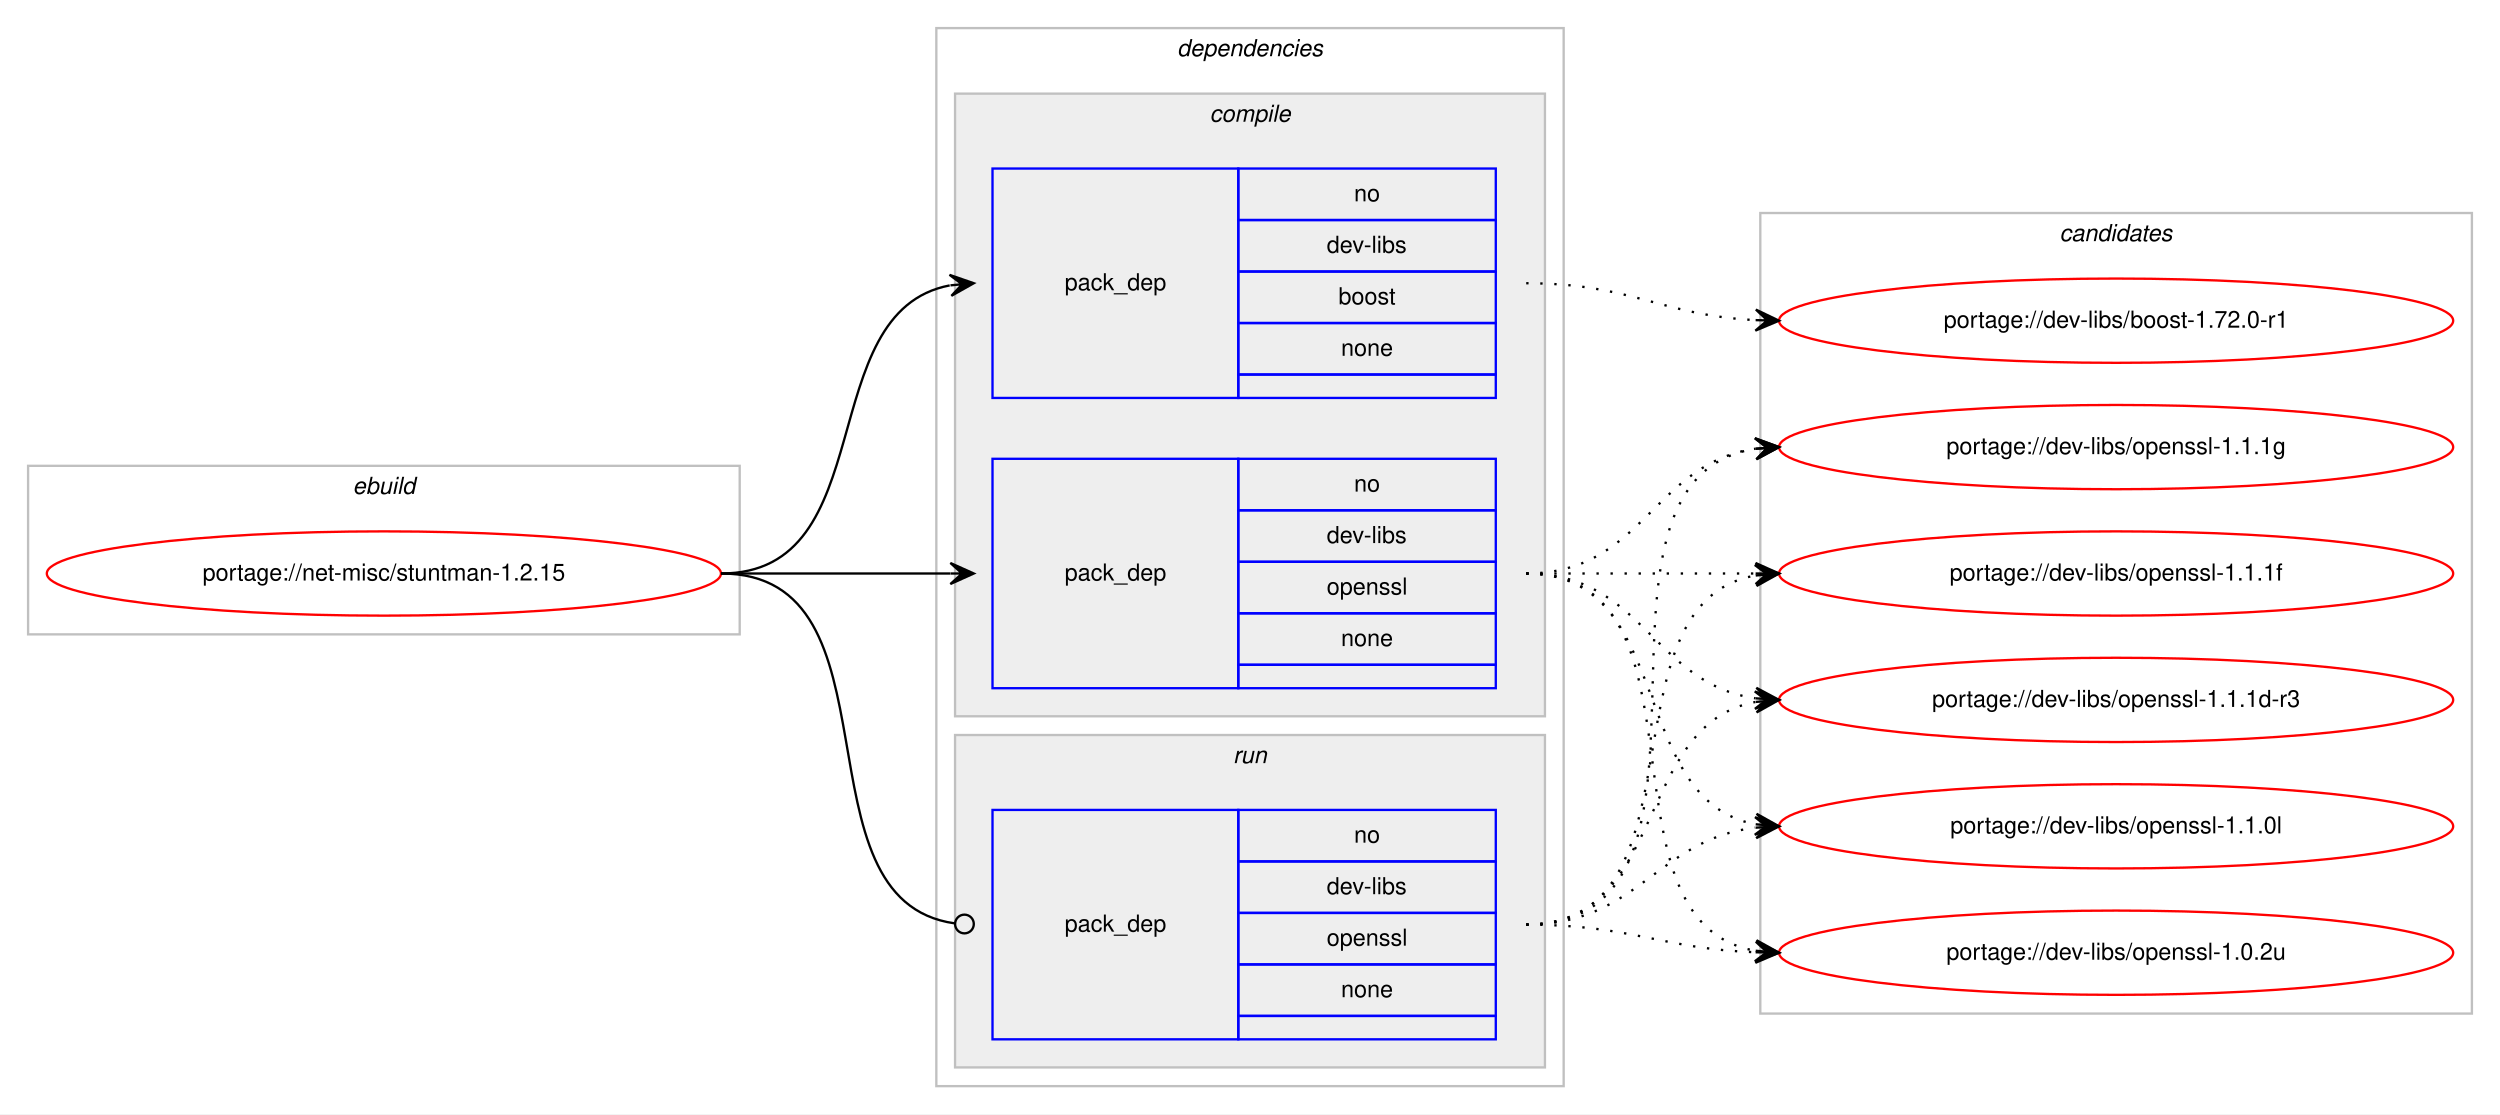
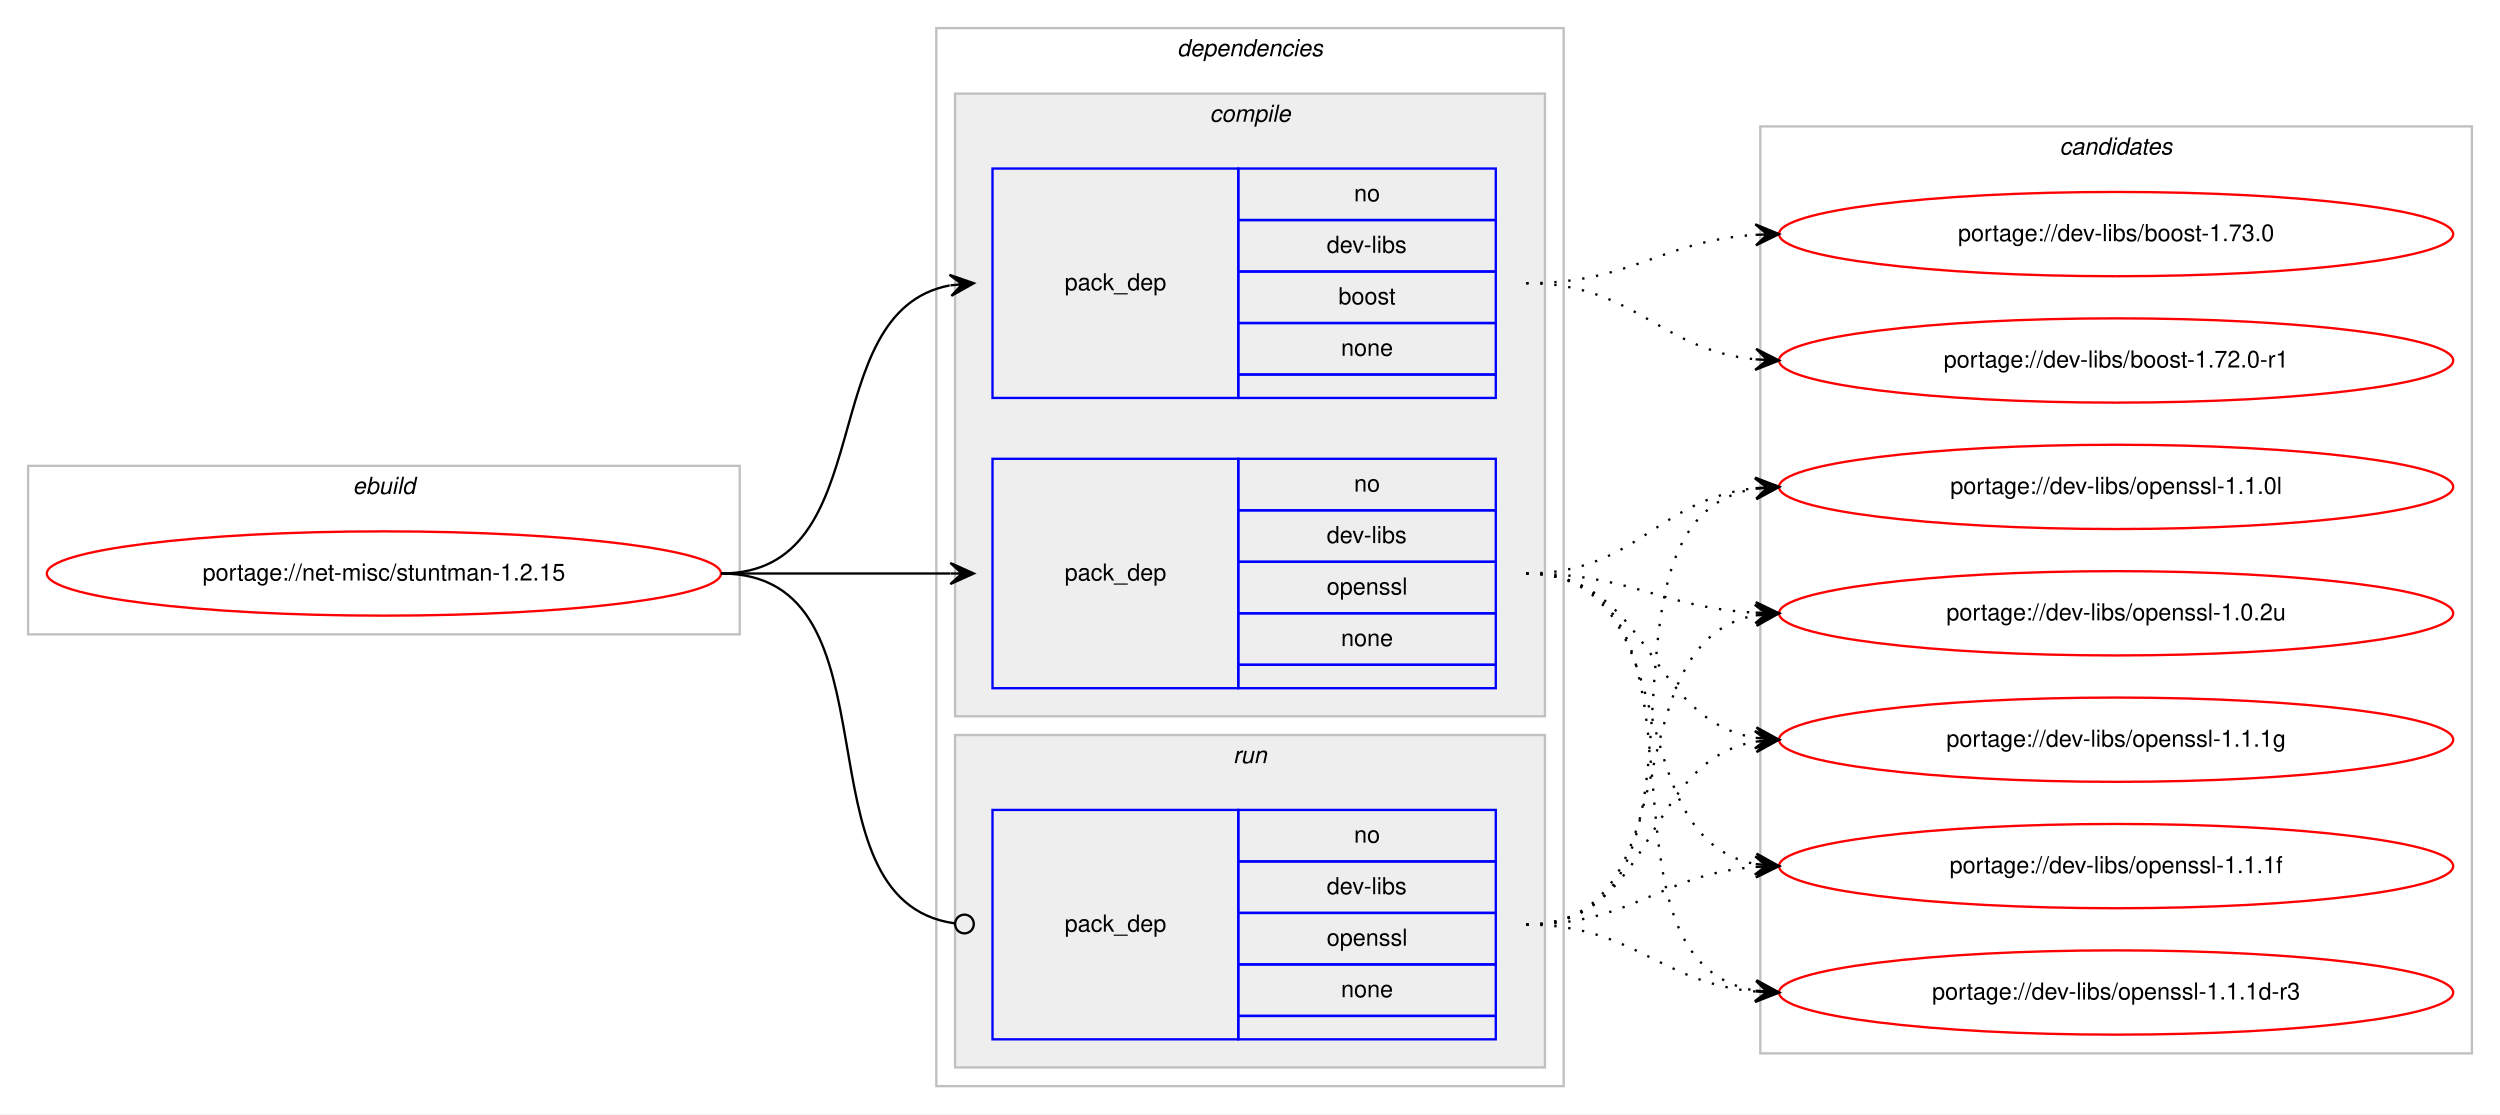
<svg xmlns="http://www.w3.org/2000/svg" xmlns:xlink="http://www.w3.org/1999/xlink" width="1068pt" height="476pt" viewBox="0.00 0.00 1068.00 476.00">
  <g id="graph0" class="graph" transform="scale(1 1) rotate(0) translate(4 472)">
    <polygon fill="#ffffff" stroke="transparent" points="-4,4 -4,-472 1064,-472 1064,4 -4,4" />
    <g id="clust1" class="cluster">
      <polygon fill="none" stroke="#c0c0c0" points="8,-201 8,-273 312,-273 312,-201 8,-201" />
      <text text-anchor="start" x="146.663" y="-261" font-family="Helvetica,sans-Serif" font-style="italic" font-size="10.00" fill="#000000">ebuild</text>
    </g>
    <g id="clust2" class="cluster">
      <polygon fill="none" stroke="#c0c0c0" points="396,-8 396,-460 664,-460 664,-8 396,-8" />
      <text text-anchor="start" x="498.875" y="-448" font-family="Helvetica,sans-Serif" font-style="italic" font-size="10.00" fill="#000000">dependencies</text>
    </g>
    <g id="clust3" class="cluster">
      <polygon fill="#eeeeee" stroke="#c0c0c0" points="404,-166 404,-432 656,-432 656,-166 404,-166" />
      <text text-anchor="start" x="512.778" y="-420" font-family="Helvetica,sans-Serif" font-style="italic" font-size="10.00" fill="#000000">compile</text>
    </g>
    <g id="clust7" class="cluster">
      <polygon fill="#eeeeee" stroke="#c0c0c0" points="404,-16 404,-158 656,-158 656,-16 404,-16" />
      <text text-anchor="start" x="522.777" y="-146" font-family="Helvetica,sans-Serif" font-style="italic" font-size="10.00" fill="#000000">run</text>
    </g>
    <g id="clust9" class="cluster">
-       <polygon fill="none" stroke="#c0c0c0" points="748,-39 748,-381 1052,-381 1052,-39 748,-39" />
-       <text text-anchor="start" x="875.824" y="-369" font-family="Helvetica,sans-Serif" font-style="italic" font-size="10.00" fill="#000000">candidates</text>
+       <polygon fill="none" stroke="#c0c0c0" points="748,-22 748,-418 1052,-418 1052,-22 748,-22" />
+       <text text-anchor="start" x="875.824" y="-406" font-family="Helvetica,sans-Serif" font-style="italic" font-size="10.00" fill="#000000">candidates</text>
    </g>
    <g id="node1" class="node">
      <g id="a_node1">
        <a xlink:href="../net-misc/stuntman-1.2.15.svg" xlink:title="portage://net-misc/stuntman-1.2.15">
          <ellipse fill="none" stroke="#ff0000" cx="160" cy="-227" rx="144" ry="18" />
          <text text-anchor="middle" x="160" y="-224" font-family="Helvetica,sans-Serif" font-size="10.00" fill="#000000">portage://net-misc/stuntman-1.2.15</text>
        </a>
      </g>
    </g>
    <g id="node2" class="node">
      <polygon fill="none" stroke="#0000ff" points="420,-302 420,-400 525,-400 525,-302 420,-302" />
      <text text-anchor="start" x="450.823" y="-348" font-family="Helvetica,sans-Serif" font-size="10.00" fill="#000000">pack_dep</text>
      <polygon fill="none" stroke="#0000ff" points="525,-378 525,-400 635,-400 635,-378 525,-378" />
      <text text-anchor="start" x="574.441" y="-386" font-family="Helvetica,sans-Serif" font-size="10.00" fill="#000000">no</text>
      <polygon fill="none" stroke="#0000ff" points="525,-356 525,-378 635,-378 635,-356 525,-356" />
      <text text-anchor="start" x="562.778" y="-364" font-family="Helvetica,sans-Serif" font-size="10.00" fill="#000000">dev-libs</text>
      <polygon fill="none" stroke="#0000ff" points="525,-334 525,-356 635,-356 635,-334 525,-334" />
      <text text-anchor="start" x="567.772" y="-342" font-family="Helvetica,sans-Serif" font-size="10.00" fill="#000000">boost</text>
      <polygon fill="none" stroke="#0000ff" points="525,-312 525,-334 635,-334 635,-312 525,-312" />
      <text text-anchor="start" x="568.882" y="-320" font-family="Helvetica,sans-Serif" font-size="10.00" fill="#000000">none</text>
      <polygon fill="none" stroke="#0000ff" points="525,-302 525,-312 635,-312 635,-302 525,-302" />
    </g>
    <g id="edge1" class="edge">
      <path fill="none" stroke="#000000" d="M304,-227C373.373,-227 342.506,-338.726 401.698,-350.073" />
      <polygon fill="#000000" stroke="#000000" points="412,-351 401.637,-354.586 407.02,-350.552 402.04,-350.104 402.04,-350.104 402.04,-350.104 407.02,-350.552 402.443,-345.622 412,-351 412,-351" />
    </g>
    <g id="node3" class="node">
      <polygon fill="none" stroke="#0000ff" points="420,-178 420,-276 525,-276 525,-178 420,-178" />
      <text text-anchor="start" x="450.823" y="-224" font-family="Helvetica,sans-Serif" font-size="10.00" fill="#000000">pack_dep</text>
      <polygon fill="none" stroke="#0000ff" points="525,-254 525,-276 635,-276 635,-254 525,-254" />
      <text text-anchor="start" x="574.441" y="-262" font-family="Helvetica,sans-Serif" font-size="10.00" fill="#000000">no</text>
      <polygon fill="none" stroke="#0000ff" points="525,-232 525,-254 635,-254 635,-232 525,-232" />
      <text text-anchor="start" x="562.778" y="-240" font-family="Helvetica,sans-Serif" font-size="10.00" fill="#000000">dev-libs</text>
      <polygon fill="none" stroke="#0000ff" points="525,-210 525,-232 635,-232 635,-210 525,-210" />
      <text text-anchor="start" x="562.773" y="-218" font-family="Helvetica,sans-Serif" font-size="10.00" fill="#000000">openssl</text>
      <polygon fill="none" stroke="#0000ff" points="525,-188 525,-210 635,-210 635,-188 525,-188" />
      <text text-anchor="start" x="568.882" y="-196" font-family="Helvetica,sans-Serif" font-size="10.00" fill="#000000">none</text>
      <polygon fill="none" stroke="#0000ff" points="525,-178 525,-188 635,-188 635,-178 525,-178" />
    </g>
    <g id="edge2" class="edge">
      <path fill="none" stroke="#000000" d="M304,-227C348.438,-227 362.02,-227 401.878,-227" />
      <polygon fill="#000000" stroke="#000000" points="412,-227 402,-231.5 407,-227 402,-227 402,-227 402,-227 407,-227 402,-222.5 412,-227 412,-227" />
    </g>
    <g id="node4" class="node">
      <polygon fill="none" stroke="#0000ff" points="420,-28 420,-126 525,-126 525,-28 420,-28" />
      <text text-anchor="start" x="450.823" y="-74" font-family="Helvetica,sans-Serif" font-size="10.00" fill="#000000">pack_dep</text>
      <polygon fill="none" stroke="#0000ff" points="525,-104 525,-126 635,-126 635,-104 525,-104" />
      <text text-anchor="start" x="574.441" y="-112" font-family="Helvetica,sans-Serif" font-size="10.00" fill="#000000">no</text>
      <polygon fill="none" stroke="#0000ff" points="525,-82 525,-104 635,-104 635,-82 525,-82" />
      <text text-anchor="start" x="562.778" y="-90" font-family="Helvetica,sans-Serif" font-size="10.00" fill="#000000">dev-libs</text>
      <polygon fill="none" stroke="#0000ff" points="525,-60 525,-82 635,-82 635,-60 525,-60" />
      <text text-anchor="start" x="562.773" y="-68" font-family="Helvetica,sans-Serif" font-size="10.00" fill="#000000">openssl</text>
      <polygon fill="none" stroke="#0000ff" points="525,-38 525,-60 635,-60 635,-38 525,-38" />
      <text text-anchor="start" x="568.882" y="-46" font-family="Helvetica,sans-Serif" font-size="10.00" fill="#000000">none</text>
      <polygon fill="none" stroke="#0000ff" points="525,-28 525,-38 635,-38 635,-28 525,-28" />
    </g>
    <g id="edge3" class="edge">
      <path fill="none" stroke="#000000" d="M304,-227C383.261,-227 333.638,-87.362 403.837,-77.543" />
      <ellipse fill="none" stroke="#000000" cx="408.009" cy="-77.266" rx="4" ry="4" />
    </g>
    <g id="node5" class="node">
      <g id="a_node5">
-         <a xlink:href="../dev-libs/boost-1.72.0-r1.svg" xlink:title="portage://dev-libs/boost-1.72.0-r1">
-           <ellipse fill="none" stroke="#ff0000" cx="900" cy="-335" rx="144" ry="18" />
-           <text text-anchor="middle" x="900" y="-332" font-family="Helvetica,sans-Serif" font-size="10.00" fill="#000000">portage://dev-libs/boost-1.72.0-r1</text>
+         <a xlink:href="../dev-libs/boost-1.73.0.svg" xlink:title="portage://dev-libs/boost-1.73.0">
+           <ellipse fill="none" stroke="#ff0000" cx="900" cy="-372" rx="144" ry="18" />
+           <text text-anchor="middle" x="900" y="-369" font-family="Helvetica,sans-Serif" font-size="10.00" fill="#000000">portage://dev-libs/boost-1.73.0</text>
        </a>
      </g>
    </g>
    <g id="edge4" class="edge">
-       <path fill="none" stroke="#000000" stroke-dasharray="1,5" d="M648,-351C692.923,-351 705.643,-337.287 745.786,-335.251" />
-       <polygon fill="#000000" stroke="#000000" points="756,-335 746.114,-339.745 751.001,-335.123 746.003,-335.246 746.003,-335.246 746.003,-335.246 751.001,-335.123 745.892,-330.747 756,-335 756,-335" />
+       <path fill="none" stroke="#000000" stroke-dasharray="1,5" d="M648,-351C693.365,-351 705.424,-369.075 745.976,-371.687" />
+       <polygon fill="#000000" stroke="#000000" points="756,-372 745.864,-376.185 751.002,-371.844 746.005,-371.688 746.005,-371.688 746.005,-371.688 751.002,-371.844 746.145,-367.19 756,-372 756,-372" />
    </g>
    <g id="node6" class="node">
      <g id="a_node6">
-         <a xlink:href="../dev-libs/openssl-1.1.1g.svg" xlink:title="portage://dev-libs/openssl-1.1.1g">
-           <ellipse fill="none" stroke="#ff0000" cx="900" cy="-281" rx="144" ry="18" />
-           <text text-anchor="middle" x="900" y="-278" font-family="Helvetica,sans-Serif" font-size="10.00" fill="#000000">portage://dev-libs/openssl-1.1.1g</text>
+         <a xlink:href="../dev-libs/boost-1.72.0-r1.svg" xlink:title="portage://dev-libs/boost-1.72.0-r1">
+           <ellipse fill="none" stroke="#ff0000" cx="900" cy="-318" rx="144" ry="18" />
+           <text text-anchor="middle" x="900" y="-315" font-family="Helvetica,sans-Serif" font-size="10.00" fill="#000000">portage://dev-libs/boost-1.72.0-r1</text>
        </a>
      </g>
    </g>
    <g id="edge5" class="edge">
-       <path fill="none" stroke="#000000" stroke-dasharray="1,5" d="M648,-227C698.102,-227 702.012,-274.066 745.979,-280.317" />
-       <polygon fill="#000000" stroke="#000000" points="756,-281 745.717,-284.81 751.012,-280.66 746.023,-280.32 746.023,-280.32 746.023,-280.32 751.012,-280.66 746.329,-275.831 756,-281 756,-281" />
+       <path fill="none" stroke="#000000" stroke-dasharray="1,5" d="M648,-351C694.564,-351 704.486,-322.597 745.754,-318.492" />
+       <polygon fill="#000000" stroke="#000000" points="756,-318 746.227,-322.975 751.006,-318.24 746.011,-318.48 746.011,-318.48 746.011,-318.48 751.006,-318.24 745.796,-313.985 756,-318 756,-318" />
    </g>
    <g id="node7" class="node">
      <g id="a_node7">
-         <a xlink:href="../dev-libs/openssl-1.1.1f.svg" xlink:title="portage://dev-libs/openssl-1.1.1f">
-           <ellipse fill="none" stroke="#ff0000" cx="900" cy="-227" rx="144" ry="18" />
-           <text text-anchor="middle" x="900" y="-224" font-family="Helvetica,sans-Serif" font-size="10.00" fill="#000000">portage://dev-libs/openssl-1.1.1f</text>
+         <a xlink:href="../dev-libs/openssl-1.1.1g.svg" xlink:title="portage://dev-libs/openssl-1.1.1g">
+           <ellipse fill="none" stroke="#ff0000" cx="900" cy="-156" rx="144" ry="18" />
+           <text text-anchor="middle" x="900" y="-153" font-family="Helvetica,sans-Serif" font-size="10.00" fill="#000000">portage://dev-libs/openssl-1.1.1g</text>
        </a>
      </g>
    </g>
    <g id="edge6" class="edge">
-       <path fill="none" stroke="#000000" stroke-dasharray="1,5" d="M648,-227C692.438,-227 706.02,-227 745.878,-227" />
-       <polygon fill="#000000" stroke="#000000" points="756,-227 746,-231.5 751,-227 746,-227 746,-227 746,-227 751,-227 746,-222.5 756,-227 756,-227" />
+       <path fill="none" stroke="#000000" stroke-dasharray="1,5" d="M648,-227C701.853,-227 699.166,-164.598 745.952,-156.797" />
+       <polygon fill="#000000" stroke="#000000" points="756,-156 746.387,-161.277 751.016,-156.396 746.031,-156.791 746.031,-156.791 746.031,-156.791 751.016,-156.396 745.675,-152.305 756,-156 756,-156" />
    </g>
    <g id="node8" class="node">
      <g id="a_node8">
-         <a xlink:href="../dev-libs/openssl-1.1.1d-r3.svg" xlink:title="portage://dev-libs/openssl-1.1.1d-r3">
-           <ellipse fill="none" stroke="#ff0000" cx="900" cy="-173" rx="144" ry="18" />
-           <text text-anchor="middle" x="900" y="-170" font-family="Helvetica,sans-Serif" font-size="10.00" fill="#000000">portage://dev-libs/openssl-1.1.1d-r3</text>
+         <a xlink:href="../dev-libs/openssl-1.1.1f.svg" xlink:title="portage://dev-libs/openssl-1.1.1f">
+           <ellipse fill="none" stroke="#ff0000" cx="900" cy="-102" rx="144" ry="18" />
+           <text text-anchor="middle" x="900" y="-99" font-family="Helvetica,sans-Serif" font-size="10.00" fill="#000000">portage://dev-libs/openssl-1.1.1f</text>
        </a>
      </g>
    </g>
    <g id="edge7" class="edge">
-       <path fill="none" stroke="#000000" stroke-dasharray="1,5" d="M648,-227C698.102,-227 702.012,-179.934 745.979,-173.683" />
-       <polygon fill="#000000" stroke="#000000" points="756,-173 746.329,-178.169 751.012,-173.34 746.023,-173.68 746.023,-173.68 746.023,-173.68 751.012,-173.34 745.717,-169.19 756,-173 756,-173" />
+       <path fill="none" stroke="#000000" stroke-dasharray="1,5" d="M648,-227C717.835,-227 686.106,-113.909 746.022,-102.865" />
+       <polygon fill="#000000" stroke="#000000" points="756,-102 746.426,-107.347 751.019,-102.432 746.037,-102.864 746.037,-102.864 746.037,-102.864 751.019,-102.432 745.649,-98.38 756,-102 756,-102" />
    </g>
    <g id="node9" class="node">
      <g id="a_node9">
-         <a xlink:href="../dev-libs/openssl-1.1.0l.svg" xlink:title="portage://dev-libs/openssl-1.1.0l">
-           <ellipse fill="none" stroke="#ff0000" cx="900" cy="-119" rx="144" ry="18" />
-           <text text-anchor="middle" x="900" y="-116" font-family="Helvetica,sans-Serif" font-size="10.00" fill="#000000">portage://dev-libs/openssl-1.1.0l</text>
+         <a xlink:href="../dev-libs/openssl-1.1.1d-r3.svg" xlink:title="portage://dev-libs/openssl-1.1.1d-r3">
+           <ellipse fill="none" stroke="#ff0000" cx="900" cy="-48" rx="144" ry="18" />
+           <text text-anchor="middle" x="900" y="-45" font-family="Helvetica,sans-Serif" font-size="10.00" fill="#000000">portage://dev-libs/openssl-1.1.1d-r3</text>
        </a>
      </g>
    </g>
    <g id="edge8" class="edge">
-       <path fill="none" stroke="#000000" stroke-dasharray="1,5" d="M648,-227C712.303,-227 690.78,-130.09 746.031,-119.869" />
-       <polygon fill="#000000" stroke="#000000" points="756,-119 746.429,-124.352 751.019,-119.434 746.038,-119.869 746.038,-119.869 746.038,-119.869 751.019,-119.434 745.647,-115.386 756,-119 756,-119" />
+       <path fill="none" stroke="#000000" stroke-dasharray="1,5" d="M648,-227C737.285,-227 668.905,-61.711 745.873,-48.798" />
+       <polygon fill="#000000" stroke="#000000" points="756,-48 746.385,-53.272 751.015,-48.393 746.031,-48.786 746.031,-48.786 746.031,-48.786 751.015,-48.393 745.677,-44.3 756,-48 756,-48" />
    </g>
    <g id="node10" class="node">
      <g id="a_node10">
-         <a xlink:href="../dev-libs/openssl-1.0.2u.svg" xlink:title="portage://dev-libs/openssl-1.0.2u">
-           <ellipse fill="none" stroke="#ff0000" cx="900" cy="-65" rx="144" ry="18" />
-           <text text-anchor="middle" x="900" y="-62" font-family="Helvetica,sans-Serif" font-size="10.00" fill="#000000">portage://dev-libs/openssl-1.0.2u</text>
+         <a xlink:href="../dev-libs/openssl-1.1.0l.svg" xlink:title="portage://dev-libs/openssl-1.1.0l">
+           <ellipse fill="none" stroke="#ff0000" cx="900" cy="-264" rx="144" ry="18" />
+           <text text-anchor="middle" x="900" y="-261" font-family="Helvetica,sans-Serif" font-size="10.00" fill="#000000">portage://dev-libs/openssl-1.1.0l</text>
        </a>
      </g>
    </g>
    <g id="edge9" class="edge">
-       <path fill="none" stroke="#000000" stroke-dasharray="1,5" d="M648,-227C730.815,-227 674.779,-78.623 745.661,-65.872" />
-       <polygon fill="#000000" stroke="#000000" points="756,-65 746.413,-70.324 751.018,-65.42 746.035,-65.84 746.035,-65.84 746.035,-65.84 751.018,-65.42 745.657,-61.356 756,-65 756,-65" />
+       <path fill="none" stroke="#000000" stroke-dasharray="1,5" d="M648,-227C695.171,-227 704.125,-258.98 745.922,-263.477" />
+       <polygon fill="#000000" stroke="#000000" points="756,-264 745.78,-267.976 751.007,-263.741 746.013,-263.482 746.013,-263.482 746.013,-263.482 751.007,-263.741 746.247,-258.988 756,-264 756,-264" />
+     </g>
+     <g id="node11" class="node">
+       <g id="a_node11">
+         <a xlink:href="../dev-libs/openssl-1.0.2u.svg" xlink:title="portage://dev-libs/openssl-1.0.2u">
+           <ellipse fill="none" stroke="#ff0000" cx="900" cy="-210" rx="144" ry="18" />
+           <text text-anchor="middle" x="900" y="-207" font-family="Helvetica,sans-Serif" font-size="10.00" fill="#000000">portage://dev-libs/openssl-1.0.2u</text>
+         </a>
+       </g>
    </g>
    <g id="edge10" class="edge">
-       <path fill="none" stroke="#000000" stroke-dasharray="1,5" d="M648,-77C746.982,-77 659.997,-266.908 745.903,-280.261" />
-       <polygon fill="#000000" stroke="#000000" points="756,-281 745.698,-284.758 751.013,-280.635 746.027,-280.27 746.027,-280.27 746.027,-280.27 751.013,-280.635 746.355,-275.782 756,-281 756,-281" />
+       <path fill="none" stroke="#000000" stroke-dasharray="1,5" d="M648,-227C692.985,-227 705.595,-212.43 745.774,-210.267" />
+       <polygon fill="#000000" stroke="#000000" points="756,-210 746.121,-214.76 751.002,-210.131 746.003,-210.261 746.003,-210.261 746.003,-210.261 751.002,-210.131 745.886,-205.763 756,-210 756,-210" />
    </g>
    <g id="edge11" class="edge">
-       <path fill="none" stroke="#000000" stroke-dasharray="1,5" d="M648,-77C726.459,-77 678.63,-213.826 745.742,-226.119" />
-       <polygon fill="#000000" stroke="#000000" points="756,-227 745.652,-230.628 751.018,-226.572 746.037,-226.144 746.037,-226.144 746.037,-226.144 751.018,-226.572 746.422,-221.661 756,-227 756,-227" />
+       <path fill="none" stroke="#000000" stroke-dasharray="1,5" d="M648,-77C703.87,-77 697.596,-146.723 745.941,-155.166" />
+       <polygon fill="#000000" stroke="#000000" points="756,-156 745.662,-159.659 751.017,-155.587 746.034,-155.174 746.034,-155.174 746.034,-155.174 751.017,-155.587 746.406,-150.689 756,-156 756,-156" />
    </g>
    <g id="edge12" class="edge">
-       <path fill="none" stroke="#000000" stroke-dasharray="1,5" d="M648,-77C708.584,-77 693.822,-162.433 745.871,-172.111" />
-       <polygon fill="#000000" stroke="#000000" points="756,-173 745.645,-176.608 751.019,-172.563 746.038,-172.125 746.038,-172.125 746.038,-172.125 751.019,-172.563 746.432,-167.643 756,-173 756,-173" />
+       <path fill="none" stroke="#000000" stroke-dasharray="1,5" d="M648,-77C693.709,-77 705.155,-98.517 745.912,-101.627" />
+       <polygon fill="#000000" stroke="#000000" points="756,-102 745.841,-106.127 751.003,-101.815 746.007,-101.631 746.007,-101.631 746.007,-101.631 751.003,-101.815 746.173,-97.134 756,-102 756,-102" />
    </g>
    <g id="edge13" class="edge">
-       <path fill="none" stroke="#000000" stroke-dasharray="1,5" d="M648,-77C695.881,-77 703.566,-113.301 745.794,-118.406" />
-       <polygon fill="#000000" stroke="#000000" points="756,-119 745.755,-122.912 751.008,-118.71 746.017,-118.419 746.017,-118.419 746.017,-118.419 751.008,-118.71 746.278,-113.927 756,-119 756,-119" />
+       <path fill="none" stroke="#000000" stroke-dasharray="1,5" d="M648,-77C694.109,-77 704.842,-52.04 745.838,-48.432" />
+       <polygon fill="#000000" stroke="#000000" points="756,-48 746.2,-52.921 751.005,-48.213 746.009,-48.425 746.009,-48.425 746.009,-48.425 751.005,-48.213 745.818,-43.929 756,-48 756,-48" />
    </g>
    <g id="edge14" class="edge">
-       <path fill="none" stroke="#000000" stroke-dasharray="1,5" d="M648,-77C692.711,-77 705.808,-66.715 745.826,-65.189" />
-       <polygon fill="#000000" stroke="#000000" points="756,-65 746.085,-69.685 751.001,-65.093 746.002,-65.185 746.002,-65.185 746.002,-65.185 751.001,-65.093 745.918,-60.686 756,-65 756,-65" />
+       <path fill="none" stroke="#000000" stroke-dasharray="1,5" d="M648,-77C740.227,-77 666.308,-249.676 745.555,-263.166" />
+       <polygon fill="#000000" stroke="#000000" points="756,-264 745.674,-267.69 751.016,-263.602 746.032,-263.204 746.032,-263.204 746.032,-263.204 751.016,-263.602 746.39,-258.719 756,-264 756,-264" />
+     </g>
+     <g id="edge15" class="edge">
+       <path fill="none" stroke="#000000" stroke-dasharray="1,5" d="M648,-77C720.427,-77 683.893,-197.329 745.679,-209.08" />
+       <polygon fill="#000000" stroke="#000000" points="756,-210 745.64,-213.594 751.02,-209.556 746.039,-209.112 746.039,-209.112 746.039,-209.112 751.02,-209.556 746.439,-204.63 756,-210 756,-210" />
    </g>
  </g>
</svg>
